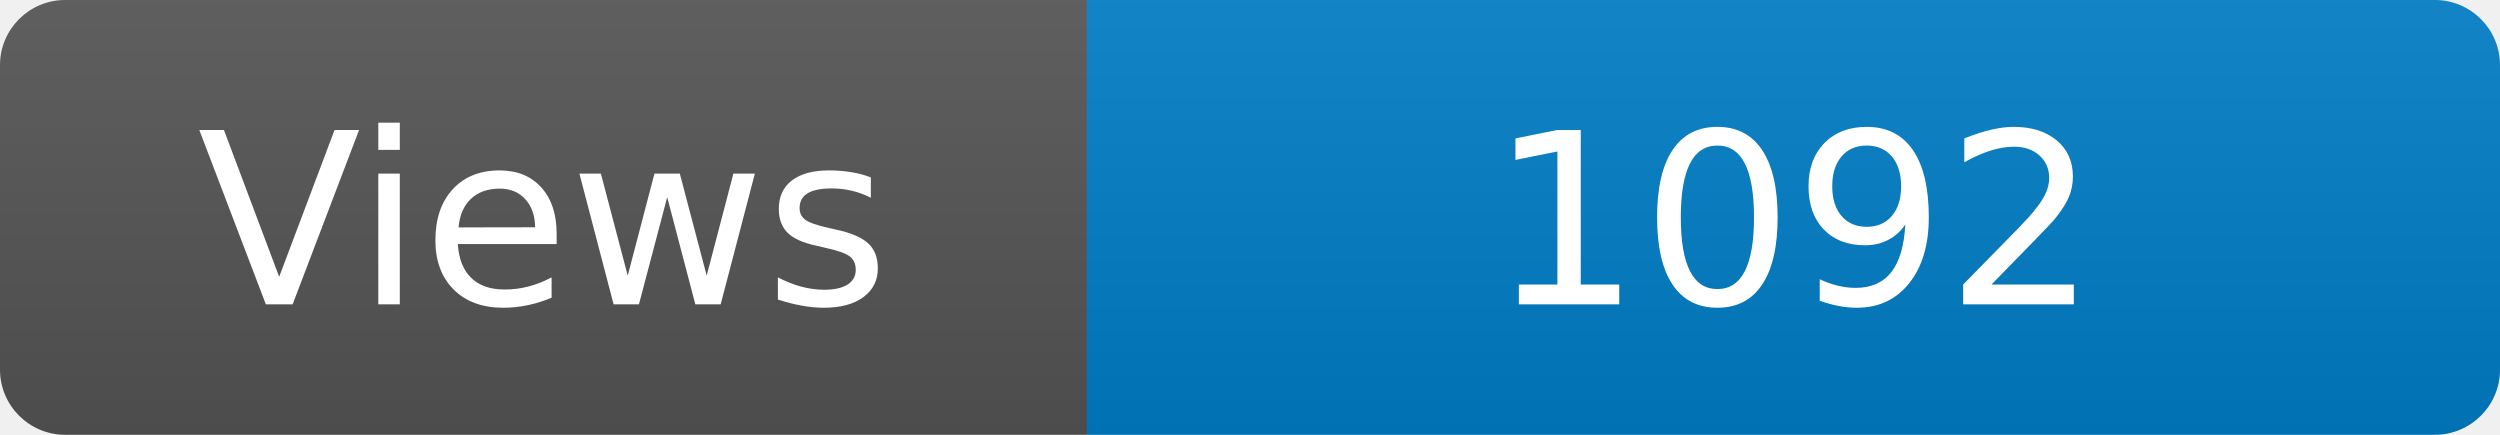
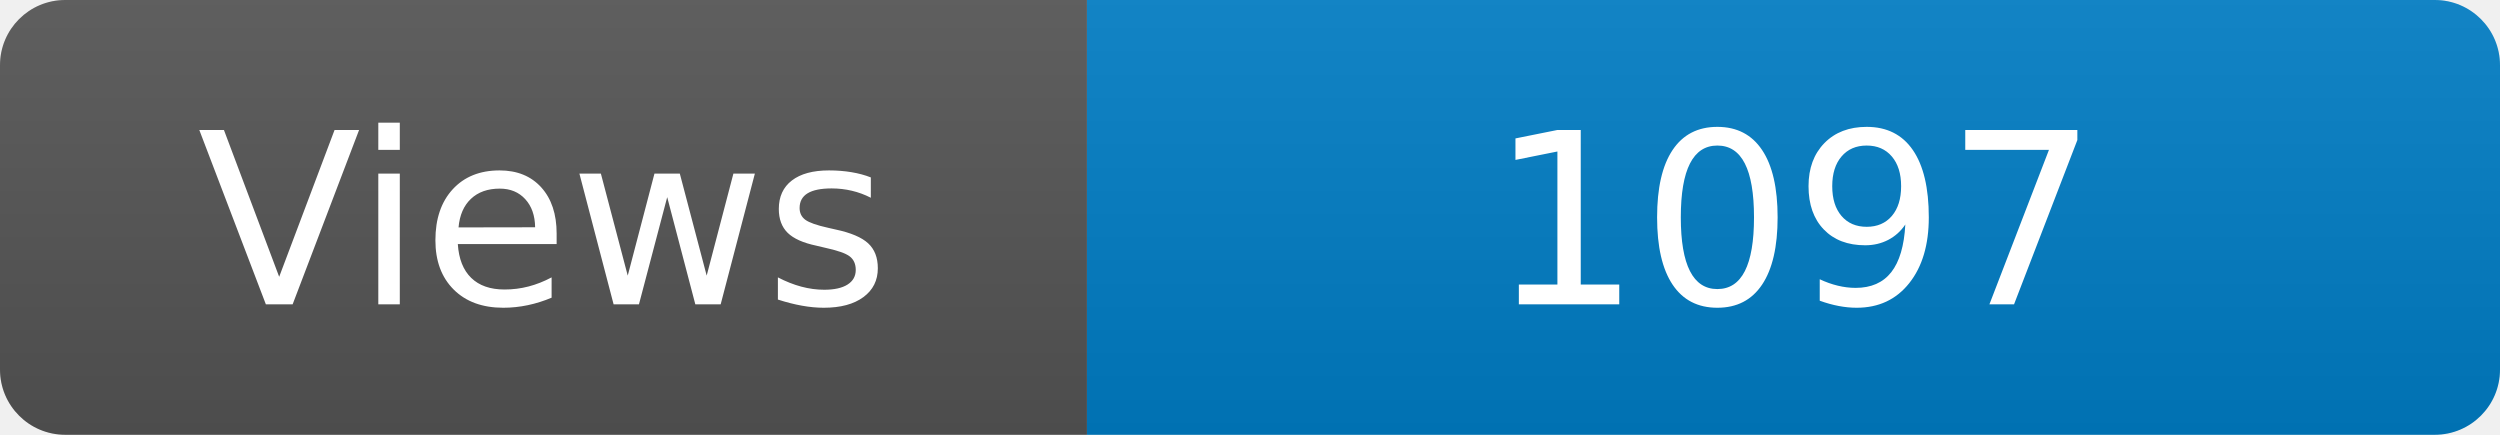
<svg xmlns="http://www.w3.org/2000/svg" width="115" height="20" role="img" aria-label="Maintained?: yes">
  <linearGradient id="s" x2="0" y2="100%">
    <stop offset="0" stop-color="#bbb" stop-opacity=".1" />
    <stop offset="1" stop-opacity=".1" />
  </linearGradient>
  <clipPath id="r">
    <rect width="115" height="20" rx="3" fill="#fff" />
  </clipPath>
  <g clip-path="url(#r)">
    <rect width="50" height="20" fill="#555" />
    <rect x="50" width="160" height="20" fill="#007ec6" />
    <rect width="115" height="20" fill="url(#s)" />
  </g>
  <g fill="#fff" text-anchor="middle" font-family="Verdana,Geneva,DejaVu Sans,sans-serif" font-size="110">
    <text x="250" y="140" transform="scale(.1)" fill="#fff">Views</text>
-     <text x="825" y="140" transform="scale(.1)" fill="#fff">1092</text>
+     <text x="825" y="140" transform="scale(.1)" fill="#fff">1097</text>
  </g>
</svg>
